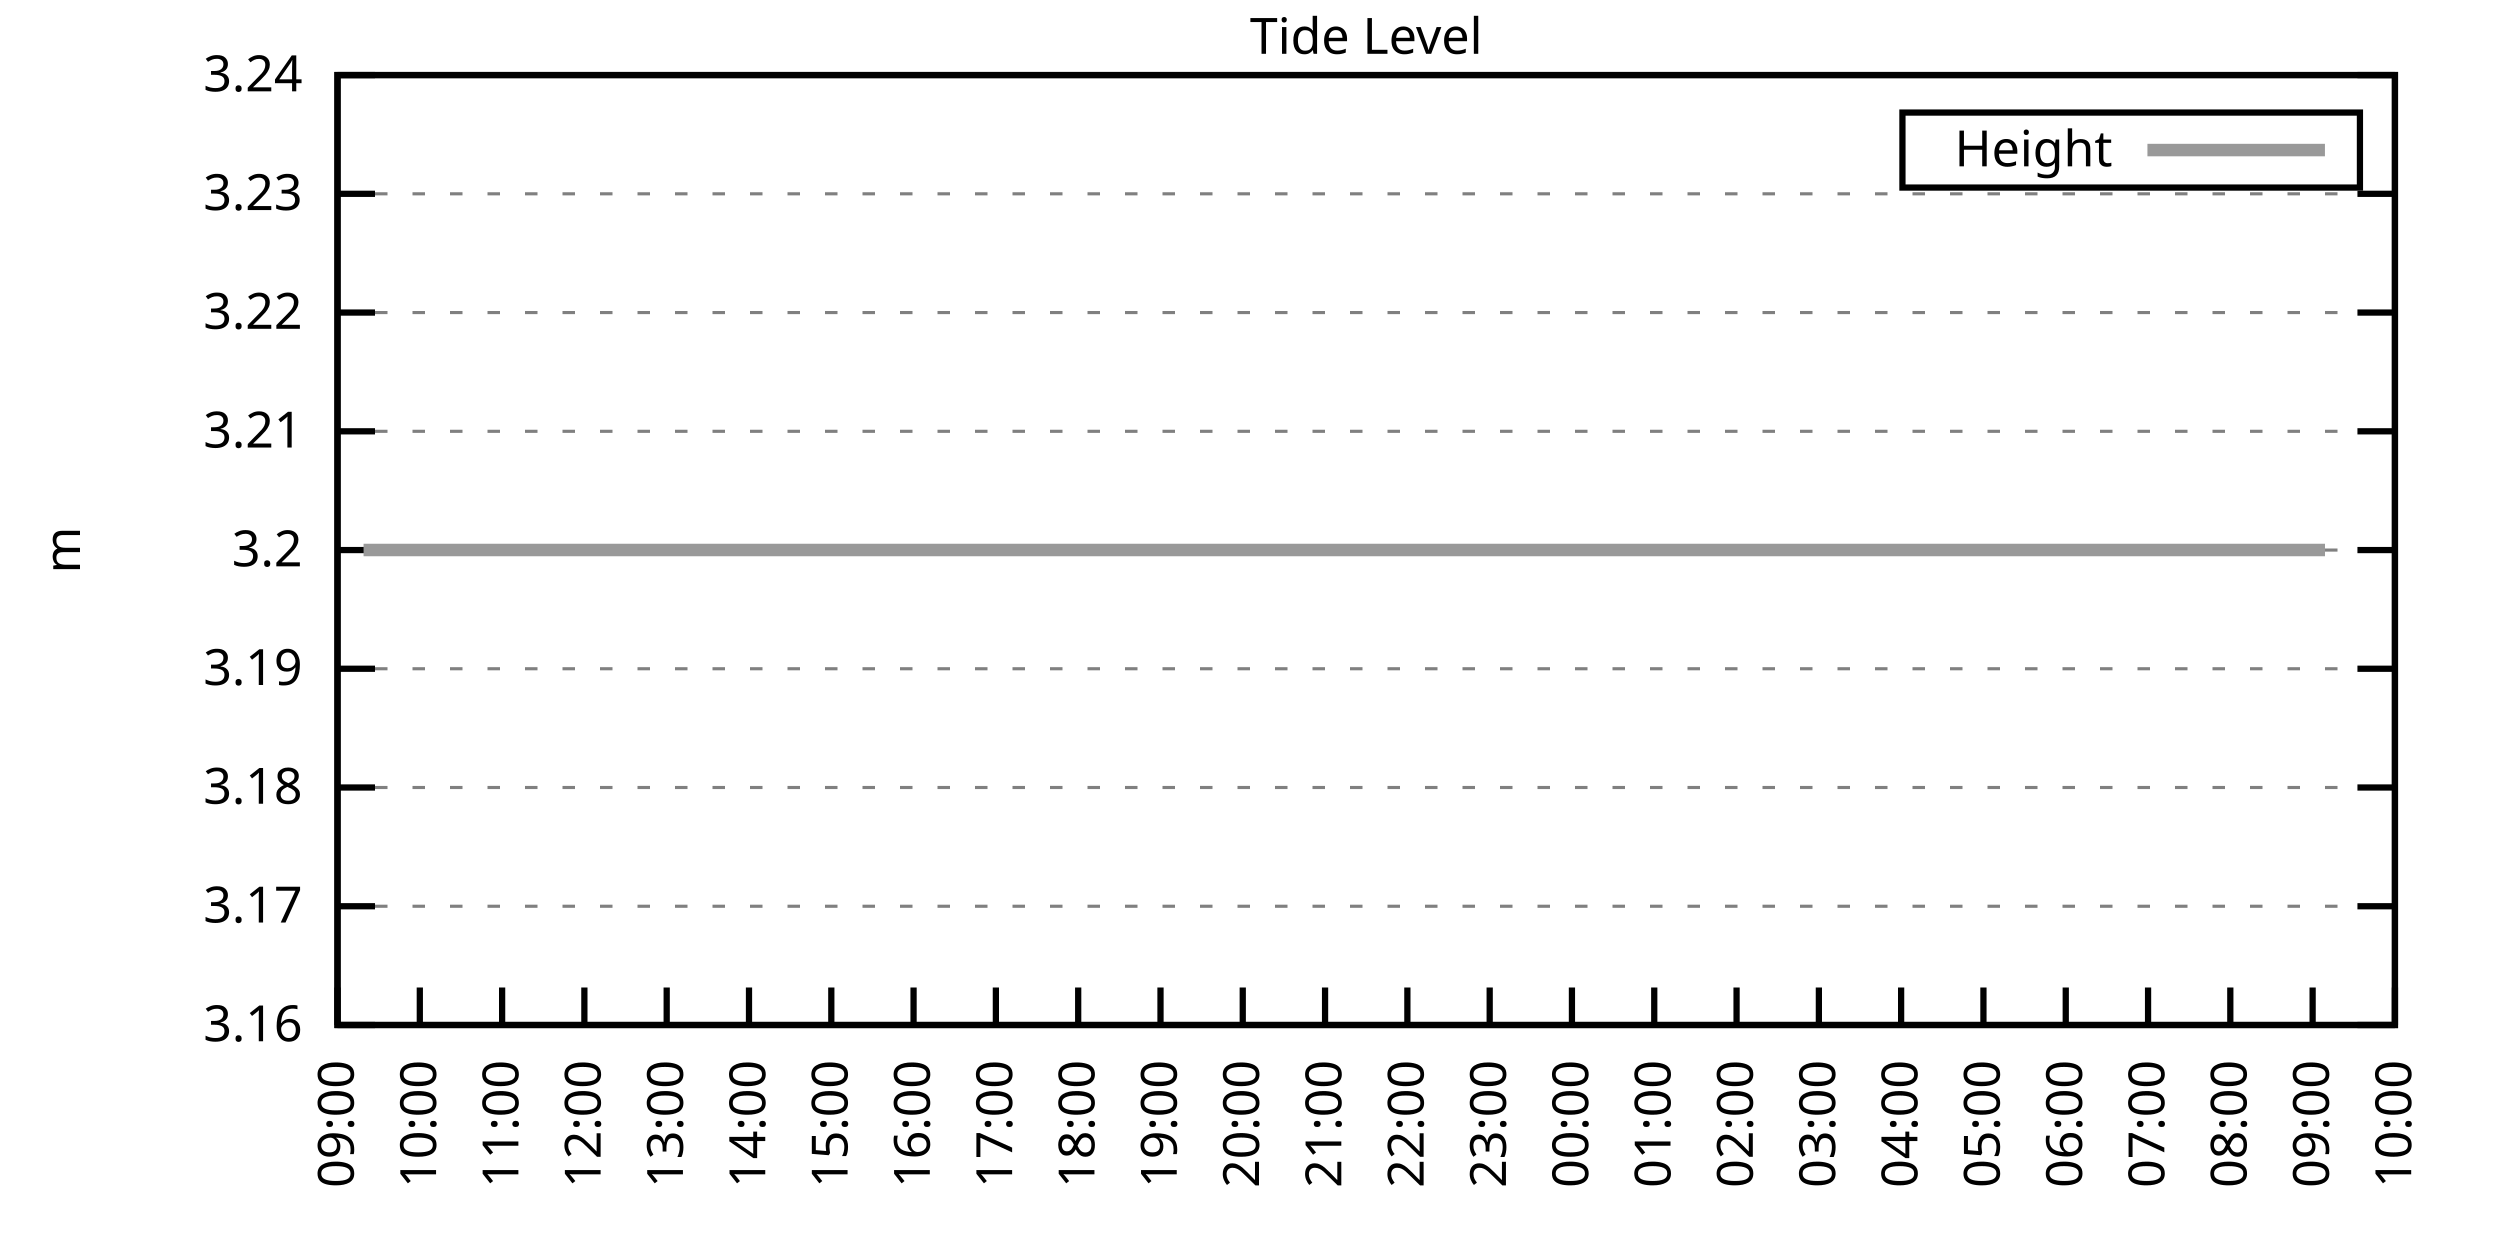
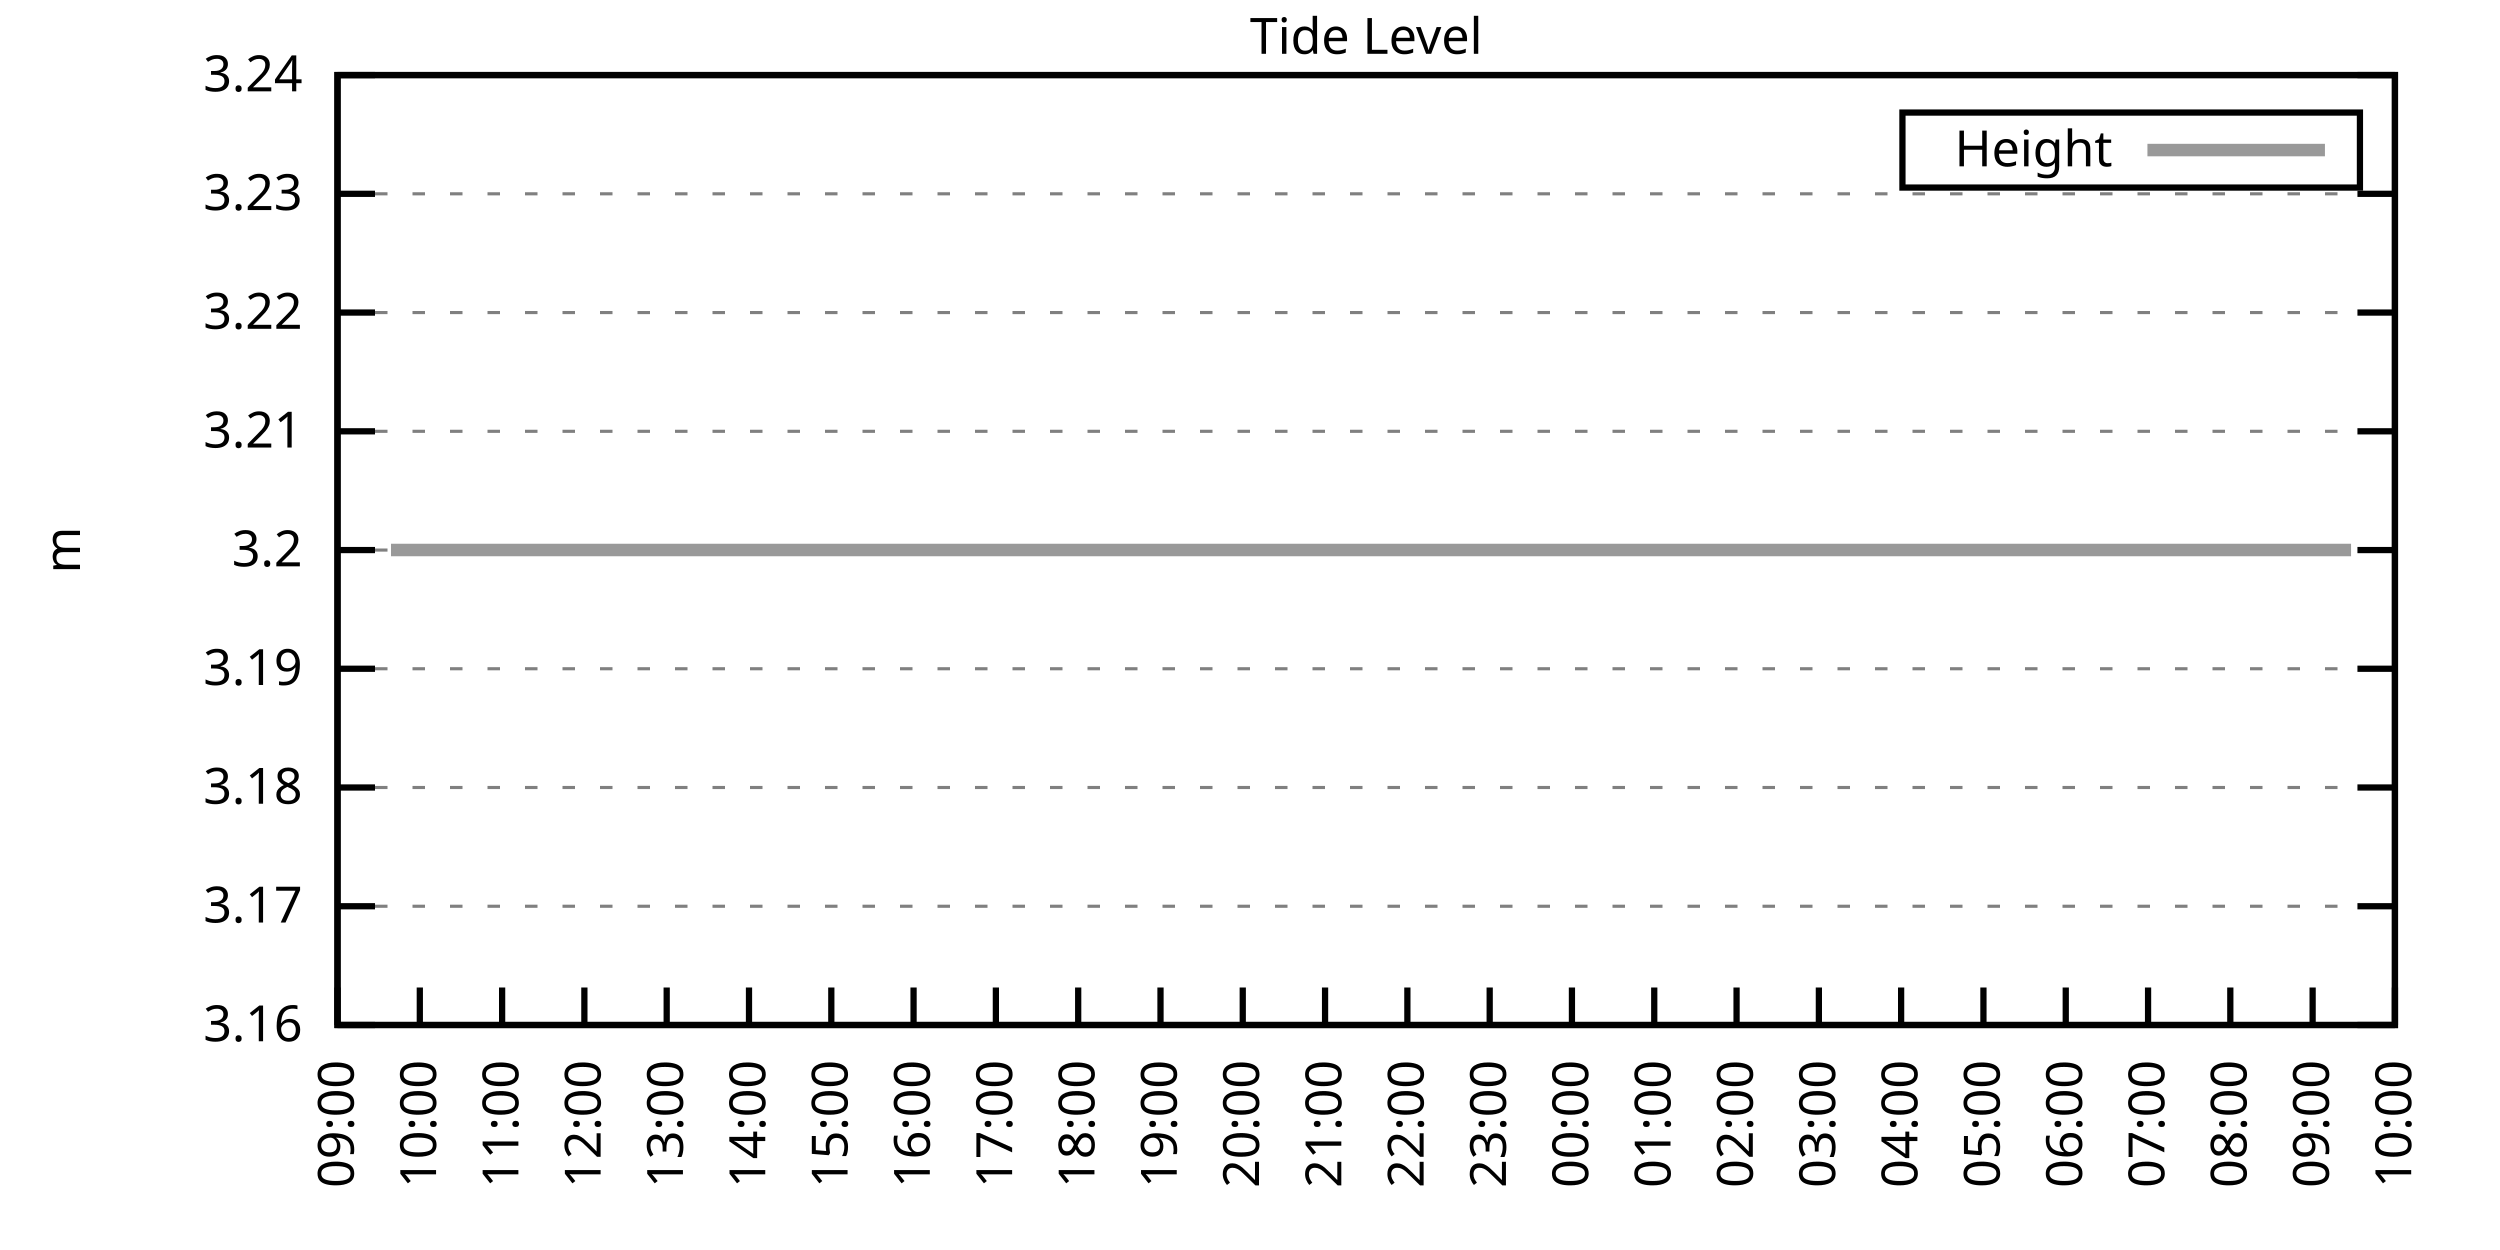
<svg xmlns="http://www.w3.org/2000/svg" xmlns:xlink="http://www.w3.org/1999/xlink" width="400" height="200" viewBox="0 0 400 200">
  <g id="gnuplot_canvas">
    <rect x="0" y="0" width="400" height="200" fill="none" />
    <defs>
      <circle id="gpDot" r="0.5" stroke-width="0.5" stroke="currentColor" />
      <path id="gpPt0" stroke-width="0.333" stroke="currentColor" d="M-1,0 h2 M0,-1 v2" />
      <path id="gpPt1" stroke-width="0.333" stroke="currentColor" d="M-1,-1 L1,1 M1,-1 L-1,1" />
      <path id="gpPt2" stroke-width="0.333" stroke="currentColor" d="M-1,0 L1,0 M0,-1 L0,1 M-1,-1 L1,1 M-1,1 L1,-1" />
      <rect id="gpPt3" stroke-width="0.333" stroke="currentColor" x="-1" y="-1" width="2" height="2" />
      <rect id="gpPt4" stroke-width="0.333" stroke="currentColor" fill="currentColor" x="-1" y="-1" width="2" height="2" />
      <circle id="gpPt5" stroke-width="0.333" stroke="currentColor" cx="0" cy="0" r="1" />
      <use xlink:href="#gpPt5" id="gpPt6" fill="currentColor" stroke="none" />
      <path id="gpPt7" stroke-width="0.333" stroke="currentColor" d="M0,-1.33 L-1.33,0.67 L1.33,0.67 z" />
      <use xlink:href="#gpPt7" id="gpPt8" fill="currentColor" stroke="none" />
      <use xlink:href="#gpPt7" id="gpPt9" stroke="currentColor" transform="rotate(180)" />
      <use xlink:href="#gpPt9" id="gpPt10" fill="currentColor" stroke="none" />
      <use xlink:href="#gpPt3" id="gpPt11" stroke="currentColor" transform="rotate(45)" />
      <use xlink:href="#gpPt11" id="gpPt12" fill="currentColor" stroke="none" />
      <path id="gpPt13" stroke-width="0.333" stroke="currentColor" d="M0,1.330 L1.265,0.411 L0.782,-1.067 L-0.782,-1.076 L-1.265,0.411 z" />
      <use xlink:href="#gpPt13" id="gpPt14" fill="currentColor" stroke="none" />
      <filter id="textbox" filterUnits="objectBoundingBox" x="0" y="0" height="1" width="1">
        <feFlood flood-color="white" flood-opacity="1" result="bgnd" />
        <feComposite in="SourceGraphic" in2="bgnd" operator="atop" />
      </filter>
      <filter id="greybox" filterUnits="objectBoundingBox" x="0" y="0" height="1" width="1">
        <feFlood flood-color="lightgrey" flood-opacity="1" result="grey" />
        <feComposite in="SourceGraphic" in2="grey" operator="atop" />
      </filter>
    </defs>
    <g fill="none" color="white" stroke="currentColor" stroke-width="1.00" stroke-linecap="butt" stroke-linejoin="miter">
</g>
    <g fill="none" color="black" stroke="currentColor" stroke-width="1.00" stroke-linecap="butt" stroke-linejoin="miter">
      <g stroke="none" shape-rendering="crispEdges">
        <polygon fill="rgb(255, 255, 255)" points="54.00,164.00 383.18,164.00 383.18,12.02 54.00,12.02 " />
      </g>
    </g>
    <g fill="none" color="black" stroke="currentColor" stroke-width="1.00" stroke-linecap="butt" stroke-linejoin="miter">
</g>
    <g fill="none" color="black" stroke="black" stroke-width="0.50" stroke-linecap="butt" stroke-linejoin="miter">
</g>
    <g fill="none" color="gray" stroke="currentColor" stroke-width="0.50" stroke-linecap="butt" stroke-linejoin="miter">
      <path stroke="gray" stroke-dasharray="2,4" class="gridline" d="M54.00,164.00 L383.19,164.00  " />
    </g>
    <g fill="none" color="gray" stroke="gray" stroke-width="1.00" stroke-linecap="butt" stroke-linejoin="miter">
</g>
    <g fill="none" color="black" stroke="currentColor" stroke-width="1.00" stroke-linecap="butt" stroke-linejoin="miter">
      <path stroke="black" d="M54.00,164.00 L60.00,164.00 M383.19,164.00 L377.19,164.00  " />
      <g transform="translate(48.40,166.60)" stroke="none" fill="black" font-family="Sans" font-size="8.00" text-anchor="end">
        <text>
          <tspan font-family="Sans"> 3.16</tspan>
        </text>
      </g>
    </g>
    <g fill="none" color="black" stroke="currentColor" stroke-width="1.00" stroke-linecap="butt" stroke-linejoin="miter">
</g>
    <g fill="none" color="black" stroke="black" stroke-width="0.50" stroke-linecap="butt" stroke-linejoin="miter">
</g>
    <g fill="none" color="gray" stroke="currentColor" stroke-width="0.50" stroke-linecap="butt" stroke-linejoin="miter">
      <path stroke="gray" stroke-dasharray="2,4" class="gridline" d="M54.00,145.00 L383.19,145.00  " />
    </g>
    <g fill="none" color="gray" stroke="gray" stroke-width="1.00" stroke-linecap="butt" stroke-linejoin="miter">
</g>
    <g fill="none" color="black" stroke="currentColor" stroke-width="1.00" stroke-linecap="butt" stroke-linejoin="miter">
      <path stroke="black" d="M54.00,145.00 L60.00,145.00 M383.19,145.00 L377.19,145.00  " />
      <g transform="translate(48.40,147.60)" stroke="none" fill="black" font-family="Sans" font-size="8.00" text-anchor="end">
        <text>
          <tspan font-family="Sans"> 3.17</tspan>
        </text>
      </g>
    </g>
    <g fill="none" color="black" stroke="currentColor" stroke-width="1.00" stroke-linecap="butt" stroke-linejoin="miter">
</g>
    <g fill="none" color="black" stroke="black" stroke-width="0.50" stroke-linecap="butt" stroke-linejoin="miter">
</g>
    <g fill="none" color="gray" stroke="currentColor" stroke-width="0.50" stroke-linecap="butt" stroke-linejoin="miter">
      <path stroke="gray" stroke-dasharray="2,4" class="gridline" d="M54.00,126.00 L383.19,126.00  " />
    </g>
    <g fill="none" color="gray" stroke="gray" stroke-width="1.00" stroke-linecap="butt" stroke-linejoin="miter">
</g>
    <g fill="none" color="black" stroke="currentColor" stroke-width="1.00" stroke-linecap="butt" stroke-linejoin="miter">
      <path stroke="black" d="M54.00,126.00 L60.00,126.00 M383.19,126.00 L377.19,126.00  " />
      <g transform="translate(48.40,128.60)" stroke="none" fill="black" font-family="Sans" font-size="8.00" text-anchor="end">
        <text>
          <tspan font-family="Sans"> 3.18</tspan>
        </text>
      </g>
    </g>
    <g fill="none" color="black" stroke="currentColor" stroke-width="1.00" stroke-linecap="butt" stroke-linejoin="miter">
</g>
    <g fill="none" color="black" stroke="black" stroke-width="0.50" stroke-linecap="butt" stroke-linejoin="miter">
</g>
    <g fill="none" color="gray" stroke="currentColor" stroke-width="0.50" stroke-linecap="butt" stroke-linejoin="miter">
      <path stroke="gray" stroke-dasharray="2,4" class="gridline" d="M54.00,107.00 L383.19,107.00  " />
    </g>
    <g fill="none" color="gray" stroke="gray" stroke-width="1.00" stroke-linecap="butt" stroke-linejoin="miter">
</g>
    <g fill="none" color="black" stroke="currentColor" stroke-width="1.00" stroke-linecap="butt" stroke-linejoin="miter">
      <path stroke="black" d="M54.00,107.00 L60.00,107.00 M383.19,107.00 L377.19,107.00  " />
      <g transform="translate(48.40,109.60)" stroke="none" fill="black" font-family="Sans" font-size="8.00" text-anchor="end">
        <text>
          <tspan font-family="Sans"> 3.19</tspan>
        </text>
      </g>
    </g>
    <g fill="none" color="black" stroke="currentColor" stroke-width="1.00" stroke-linecap="butt" stroke-linejoin="miter">
</g>
    <g fill="none" color="black" stroke="black" stroke-width="0.50" stroke-linecap="butt" stroke-linejoin="miter">
</g>
    <g fill="none" color="gray" stroke="currentColor" stroke-width="0.50" stroke-linecap="butt" stroke-linejoin="miter">
      <path stroke="gray" stroke-dasharray="2,4" class="gridline" d="M54.00,88.01 L383.19,88.01  " />
    </g>
    <g fill="none" color="gray" stroke="gray" stroke-width="1.00" stroke-linecap="butt" stroke-linejoin="miter">
</g>
    <g fill="none" color="black" stroke="currentColor" stroke-width="1.00" stroke-linecap="butt" stroke-linejoin="miter">
      <path stroke="black" d="M54.00,88.01 L60.00,88.01 M383.19,88.01 L377.19,88.01  " />
      <g transform="translate(48.40,90.61)" stroke="none" fill="black" font-family="Sans" font-size="8.00" text-anchor="end">
        <text>
          <tspan font-family="Sans"> 3.2</tspan>
        </text>
      </g>
    </g>
    <g fill="none" color="black" stroke="currentColor" stroke-width="1.00" stroke-linecap="butt" stroke-linejoin="miter">
</g>
    <g fill="none" color="black" stroke="black" stroke-width="0.50" stroke-linecap="butt" stroke-linejoin="miter">
</g>
    <g fill="none" color="gray" stroke="currentColor" stroke-width="0.50" stroke-linecap="butt" stroke-linejoin="miter">
      <path stroke="gray" stroke-dasharray="2,4" class="gridline" d="M54.00,69.01 L383.19,69.01  " />
    </g>
    <g fill="none" color="gray" stroke="gray" stroke-width="1.00" stroke-linecap="butt" stroke-linejoin="miter">
</g>
    <g fill="none" color="black" stroke="currentColor" stroke-width="1.00" stroke-linecap="butt" stroke-linejoin="miter">
      <path stroke="black" d="M54.00,69.01 L60.00,69.01 M383.19,69.01 L377.19,69.01  " />
      <g transform="translate(48.40,71.61)" stroke="none" fill="black" font-family="Sans" font-size="8.00" text-anchor="end">
        <text>
          <tspan font-family="Sans"> 3.21</tspan>
        </text>
      </g>
    </g>
    <g fill="none" color="black" stroke="currentColor" stroke-width="1.00" stroke-linecap="butt" stroke-linejoin="miter">
</g>
    <g fill="none" color="black" stroke="black" stroke-width="0.50" stroke-linecap="butt" stroke-linejoin="miter">
</g>
    <g fill="none" color="gray" stroke="currentColor" stroke-width="0.50" stroke-linecap="butt" stroke-linejoin="miter">
      <path stroke="gray" stroke-dasharray="2,4" class="gridline" d="M54.00,50.01 L383.19,50.01  " />
    </g>
    <g fill="none" color="gray" stroke="gray" stroke-width="1.00" stroke-linecap="butt" stroke-linejoin="miter">
</g>
    <g fill="none" color="black" stroke="currentColor" stroke-width="1.00" stroke-linecap="butt" stroke-linejoin="miter">
      <path stroke="black" d="M54.00,50.01 L60.00,50.01 M383.19,50.01 L377.19,50.01  " />
      <g transform="translate(48.40,52.61)" stroke="none" fill="black" font-family="Sans" font-size="8.00" text-anchor="end">
        <text>
          <tspan font-family="Sans"> 3.22</tspan>
        </text>
      </g>
    </g>
    <g fill="none" color="black" stroke="currentColor" stroke-width="1.00" stroke-linecap="butt" stroke-linejoin="miter">
</g>
    <g fill="none" color="black" stroke="black" stroke-width="0.50" stroke-linecap="butt" stroke-linejoin="miter">
</g>
    <g fill="none" color="gray" stroke="currentColor" stroke-width="0.50" stroke-linecap="butt" stroke-linejoin="miter">
      <path stroke="gray" stroke-dasharray="2,4" class="gridline" d="M54.00,31.01 L383.19,31.01  " />
    </g>
    <g fill="none" color="gray" stroke="gray" stroke-width="1.00" stroke-linecap="butt" stroke-linejoin="miter">
</g>
    <g fill="none" color="black" stroke="currentColor" stroke-width="1.00" stroke-linecap="butt" stroke-linejoin="miter">
      <path stroke="black" d="M54.00,31.01 L60.00,31.01 M383.19,31.01 L377.19,31.01  " />
      <g transform="translate(48.40,33.61)" stroke="none" fill="black" font-family="Sans" font-size="8.00" text-anchor="end">
        <text>
          <tspan font-family="Sans"> 3.23</tspan>
        </text>
      </g>
    </g>
    <g fill="none" color="black" stroke="currentColor" stroke-width="1.00" stroke-linecap="butt" stroke-linejoin="miter">
</g>
    <g fill="none" color="black" stroke="black" stroke-width="0.50" stroke-linecap="butt" stroke-linejoin="miter">
</g>
    <g fill="none" color="gray" stroke="currentColor" stroke-width="0.50" stroke-linecap="butt" stroke-linejoin="miter">
      <path stroke="gray" stroke-dasharray="2,4" class="gridline" d="M54.00,12.01 L383.19,12.01  " />
    </g>
    <g fill="none" color="gray" stroke="gray" stroke-width="1.00" stroke-linecap="butt" stroke-linejoin="miter">
</g>
    <g fill="none" color="black" stroke="currentColor" stroke-width="1.00" stroke-linecap="butt" stroke-linejoin="miter">
      <path stroke="black" d="M54.00,12.01 L60.00,12.01 M383.19,12.01 L377.19,12.01  " />
      <g transform="translate(48.40,14.61)" stroke="none" fill="black" font-family="Sans" font-size="8.00" text-anchor="end">
        <text>
          <tspan font-family="Sans"> 3.24</tspan>
        </text>
      </g>
    </g>
    <g fill="none" color="black" stroke="currentColor" stroke-width="1.00" stroke-linecap="butt" stroke-linejoin="miter">
      <path stroke="black" d="M54.00,164.00 L54.00,158.00  " />
      <g transform="translate(56.60,169.60) rotate(270.00)" stroke="none" fill="black" font-family="Sans" font-size="8.00" text-anchor="end">
        <text>
          <tspan font-family="Sans">09:00</tspan>
        </text>
      </g>
    </g>
    <g fill="none" color="black" stroke="currentColor" stroke-width="1.00" stroke-linecap="butt" stroke-linejoin="miter">
      <path stroke="black" d="M67.17,164.00 L67.17,158.00  " />
      <g transform="translate(69.77,169.60) rotate(270.00)" stroke="none" fill="black" font-family="Sans" font-size="8.00" text-anchor="end">
        <text>
          <tspan font-family="Sans">10:00</tspan>
        </text>
      </g>
    </g>
    <g fill="none" color="black" stroke="currentColor" stroke-width="1.00" stroke-linecap="butt" stroke-linejoin="miter">
      <path stroke="black" d="M80.34,164.00 L80.34,158.00  " />
      <g transform="translate(82.94,169.60) rotate(270.00)" stroke="none" fill="black" font-family="Sans" font-size="8.00" text-anchor="end">
        <text>
          <tspan font-family="Sans">11:00</tspan>
        </text>
      </g>
    </g>
    <g fill="none" color="black" stroke="currentColor" stroke-width="1.00" stroke-linecap="butt" stroke-linejoin="miter">
      <path stroke="black" d="M93.50,164.00 L93.50,158.00  " />
      <g transform="translate(96.10,169.60) rotate(270.00)" stroke="none" fill="black" font-family="Sans" font-size="8.00" text-anchor="end">
        <text>
          <tspan font-family="Sans">12:00</tspan>
        </text>
      </g>
    </g>
    <g fill="none" color="black" stroke="currentColor" stroke-width="1.00" stroke-linecap="butt" stroke-linejoin="miter">
      <path stroke="black" d="M106.67,164.00 L106.67,158.00  " />
      <g transform="translate(109.27,169.60) rotate(270.00)" stroke="none" fill="black" font-family="Sans" font-size="8.00" text-anchor="end">
        <text>
          <tspan font-family="Sans">13:00</tspan>
        </text>
      </g>
    </g>
    <g fill="none" color="black" stroke="currentColor" stroke-width="1.00" stroke-linecap="butt" stroke-linejoin="miter">
      <path stroke="black" d="M119.84,164.00 L119.84,158.00  " />
      <g transform="translate(122.44,169.60) rotate(270.00)" stroke="none" fill="black" font-family="Sans" font-size="8.00" text-anchor="end">
        <text>
          <tspan font-family="Sans">14:00</tspan>
        </text>
      </g>
    </g>
    <g fill="none" color="black" stroke="currentColor" stroke-width="1.00" stroke-linecap="butt" stroke-linejoin="miter">
      <path stroke="black" d="M133.01,164.00 L133.01,158.00  " />
      <g transform="translate(135.61,169.60) rotate(270.00)" stroke="none" fill="black" font-family="Sans" font-size="8.00" text-anchor="end">
        <text>
          <tspan font-family="Sans">15:00</tspan>
        </text>
      </g>
    </g>
    <g fill="none" color="black" stroke="currentColor" stroke-width="1.00" stroke-linecap="butt" stroke-linejoin="miter">
      <path stroke="black" d="M146.17,164.00 L146.17,158.00  " />
      <g transform="translate(148.77,169.60) rotate(270.00)" stroke="none" fill="black" font-family="Sans" font-size="8.00" text-anchor="end">
        <text>
          <tspan font-family="Sans">16:00</tspan>
        </text>
      </g>
    </g>
    <g fill="none" color="black" stroke="currentColor" stroke-width="1.00" stroke-linecap="butt" stroke-linejoin="miter">
      <path stroke="black" d="M159.34,164.00 L159.34,158.00  " />
      <g transform="translate(161.94,169.60) rotate(270.00)" stroke="none" fill="black" font-family="Sans" font-size="8.00" text-anchor="end">
        <text>
          <tspan font-family="Sans">17:00</tspan>
        </text>
      </g>
    </g>
    <g fill="none" color="black" stroke="currentColor" stroke-width="1.00" stroke-linecap="butt" stroke-linejoin="miter">
      <path stroke="black" d="M172.51,164.00 L172.51,158.00  " />
      <g transform="translate(175.11,169.60) rotate(270.00)" stroke="none" fill="black" font-family="Sans" font-size="8.00" text-anchor="end">
        <text>
          <tspan font-family="Sans">18:00</tspan>
        </text>
      </g>
    </g>
    <g fill="none" color="black" stroke="currentColor" stroke-width="1.00" stroke-linecap="butt" stroke-linejoin="miter">
      <path stroke="black" d="M185.68,164.00 L185.68,158.00  " />
      <g transform="translate(188.28,169.60) rotate(270.00)" stroke="none" fill="black" font-family="Sans" font-size="8.00" text-anchor="end">
        <text>
          <tspan font-family="Sans">19:00</tspan>
        </text>
      </g>
    </g>
    <g fill="none" color="black" stroke="currentColor" stroke-width="1.00" stroke-linecap="butt" stroke-linejoin="miter">
      <path stroke="black" d="M198.84,164.00 L198.84,158.00  " />
      <g transform="translate(201.44,169.60) rotate(270.00)" stroke="none" fill="black" font-family="Sans" font-size="8.00" text-anchor="end">
        <text>
          <tspan font-family="Sans">20:00</tspan>
        </text>
      </g>
    </g>
    <g fill="none" color="black" stroke="currentColor" stroke-width="1.00" stroke-linecap="butt" stroke-linejoin="miter">
      <path stroke="black" d="M212.01,164.00 L212.01,158.00  " />
      <g transform="translate(214.61,169.60) rotate(270.00)" stroke="none" fill="black" font-family="Sans" font-size="8.00" text-anchor="end">
        <text>
          <tspan font-family="Sans">21:00</tspan>
        </text>
      </g>
    </g>
    <g fill="none" color="black" stroke="currentColor" stroke-width="1.00" stroke-linecap="butt" stroke-linejoin="miter">
      <path stroke="black" d="M225.18,164.00 L225.18,158.00  " />
      <g transform="translate(227.78,169.60) rotate(270.00)" stroke="none" fill="black" font-family="Sans" font-size="8.00" text-anchor="end">
        <text>
          <tspan font-family="Sans">22:00</tspan>
        </text>
      </g>
    </g>
    <g fill="none" color="black" stroke="currentColor" stroke-width="1.00" stroke-linecap="butt" stroke-linejoin="miter">
      <path stroke="black" d="M238.35,164.00 L238.35,158.00  " />
      <g transform="translate(240.95,169.60) rotate(270.00)" stroke="none" fill="black" font-family="Sans" font-size="8.00" text-anchor="end">
        <text>
          <tspan font-family="Sans">23:00</tspan>
        </text>
      </g>
    </g>
    <g fill="none" color="black" stroke="currentColor" stroke-width="1.00" stroke-linecap="butt" stroke-linejoin="miter">
      <path stroke="black" d="M251.51,164.00 L251.51,158.00  " />
      <g transform="translate(254.11,169.60) rotate(270.00)" stroke="none" fill="black" font-family="Sans" font-size="8.00" text-anchor="end">
        <text>
          <tspan font-family="Sans">00:00</tspan>
        </text>
      </g>
    </g>
    <g fill="none" color="black" stroke="currentColor" stroke-width="1.00" stroke-linecap="butt" stroke-linejoin="miter">
      <path stroke="black" d="M264.68,164.00 L264.68,158.00  " />
      <g transform="translate(267.28,169.60) rotate(270.00)" stroke="none" fill="black" font-family="Sans" font-size="8.00" text-anchor="end">
        <text>
          <tspan font-family="Sans">01:00</tspan>
        </text>
      </g>
    </g>
    <g fill="none" color="black" stroke="currentColor" stroke-width="1.00" stroke-linecap="butt" stroke-linejoin="miter">
      <path stroke="black" d="M277.85,164.00 L277.85,158.00  " />
      <g transform="translate(280.45,169.60) rotate(270.00)" stroke="none" fill="black" font-family="Sans" font-size="8.00" text-anchor="end">
        <text>
          <tspan font-family="Sans">02:00</tspan>
        </text>
      </g>
    </g>
    <g fill="none" color="black" stroke="currentColor" stroke-width="1.00" stroke-linecap="butt" stroke-linejoin="miter">
      <path stroke="black" d="M291.02,164.00 L291.02,158.00  " />
      <g transform="translate(293.62,169.60) rotate(270.00)" stroke="none" fill="black" font-family="Sans" font-size="8.00" text-anchor="end">
        <text>
          <tspan font-family="Sans">03:00</tspan>
        </text>
      </g>
    </g>
    <g fill="none" color="black" stroke="currentColor" stroke-width="1.00" stroke-linecap="butt" stroke-linejoin="miter">
      <path stroke="black" d="M304.18,164.00 L304.18,158.00  " />
      <g transform="translate(306.78,169.60) rotate(270.00)" stroke="none" fill="black" font-family="Sans" font-size="8.00" text-anchor="end">
        <text>
          <tspan font-family="Sans">04:00</tspan>
        </text>
      </g>
    </g>
    <g fill="none" color="black" stroke="currentColor" stroke-width="1.00" stroke-linecap="butt" stroke-linejoin="miter">
      <path stroke="black" d="M317.35,164.00 L317.35,158.00  " />
      <g transform="translate(319.95,169.60) rotate(270.00)" stroke="none" fill="black" font-family="Sans" font-size="8.00" text-anchor="end">
        <text>
          <tspan font-family="Sans">05:00</tspan>
        </text>
      </g>
    </g>
    <g fill="none" color="black" stroke="currentColor" stroke-width="1.00" stroke-linecap="butt" stroke-linejoin="miter">
      <path stroke="black" d="M330.52,164.00 L330.52,158.00  " />
      <g transform="translate(333.12,169.60) rotate(270.00)" stroke="none" fill="black" font-family="Sans" font-size="8.00" text-anchor="end">
        <text>
          <tspan font-family="Sans">06:00</tspan>
        </text>
      </g>
    </g>
    <g fill="none" color="black" stroke="currentColor" stroke-width="1.00" stroke-linecap="butt" stroke-linejoin="miter">
      <path stroke="black" d="M343.69,164.00 L343.69,158.00  " />
      <g transform="translate(346.29,169.60) rotate(270.00)" stroke="none" fill="black" font-family="Sans" font-size="8.00" text-anchor="end">
        <text>
          <tspan font-family="Sans">07:00</tspan>
        </text>
      </g>
    </g>
    <g fill="none" color="black" stroke="currentColor" stroke-width="1.00" stroke-linecap="butt" stroke-linejoin="miter">
      <path stroke="black" d="M356.85,164.00 L356.85,158.00  " />
      <g transform="translate(359.45,169.60) rotate(270.00)" stroke="none" fill="black" font-family="Sans" font-size="8.00" text-anchor="end">
        <text>
          <tspan font-family="Sans">08:00</tspan>
        </text>
      </g>
    </g>
    <g fill="none" color="black" stroke="currentColor" stroke-width="1.00" stroke-linecap="butt" stroke-linejoin="miter">
      <path stroke="black" d="M370.02,164.00 L370.02,158.00  " />
      <g transform="translate(372.62,169.60) rotate(270.00)" stroke="none" fill="black" font-family="Sans" font-size="8.00" text-anchor="end">
        <text>
          <tspan font-family="Sans">09:00</tspan>
        </text>
      </g>
    </g>
    <g fill="none" color="black" stroke="currentColor" stroke-width="1.00" stroke-linecap="butt" stroke-linejoin="miter">
      <path stroke="black" d="M383.19,164.00 L383.19,158.00  " />
      <g transform="translate(385.79,169.60) rotate(270.00)" stroke="none" fill="black" font-family="Sans" font-size="8.00" text-anchor="end">
        <text>
          <tspan font-family="Sans">10:00</tspan>
        </text>
      </g>
    </g>
    <g fill="none" color="black" stroke="currentColor" stroke-width="1.00" stroke-linecap="butt" stroke-linejoin="miter">
</g>
    <g fill="none" color="black" stroke="currentColor" stroke-width="1.00" stroke-linecap="butt" stroke-linejoin="miter">
      <path stroke="black" d="M54.00,12.01 L54.00,164.00 L383.19,164.00 L383.19,12.01 L54.00,12.01 Z  " />
    </g>
    <g fill="none" color="black" stroke="currentColor" stroke-width="1.00" stroke-linecap="butt" stroke-linejoin="miter">
</g>
    <g fill="none" color="black" stroke="currentColor" stroke-width="1.00" stroke-linecap="butt" stroke-linejoin="miter">
      <path stroke="black" d="M304.39,30.01 L304.39,18.01 L377.59,18.01 L377.59,30.01 L304.39,30.01 Z  " />
    </g>
    <g id="Tide_level_plot_1">
      <g fill="none" color="white" stroke="black" stroke-width="2.00" stroke-linecap="butt" stroke-linejoin="miter">
</g>
      <g fill="none" color="black" stroke="currentColor" stroke-width="2.00" stroke-linecap="butt" stroke-linejoin="miter">
        <g transform="translate(337.99,26.61)" stroke="none" fill="black" font-family="Sans" font-size="8.00" text-anchor="end">
          <text>
            <tspan font-family="Sans">Height</tspan>
          </text>
        </g>
      </g>
      <g fill="none" color="black" stroke="currentColor" stroke-width="2.00" stroke-linecap="butt" stroke-linejoin="miter">
-         <path stroke="rgb(153, 153, 153)" d="M343.59,24.01 L371.99,24.01 M58.17,88.00 L60.36,88.00 L62.56,88.00 L64.75,88.00 L66.73,88.00 L69.14,88.00   L71.12,88.00 L73.53,88.00 L75.73,88.00 L77.92,88.00 L80.12,88.00 L82.09,88.00 L84.29,88.00 L86.70,88.00   L88.67,88.00 L91.09,88.00 L93.06,88.00 L95.48,88.00 L97.23,88.00 L99.65,88.00 L101.84,88.00 L103.82,88.00   L106.23,88.00 L108.65,88.00 L110.84,88.00 L112.60,88.00 L115.01,88.00 L116.99,88.00 L119.40,88.00 L121.81,88.00   L123.79,88.00 L126.20,88.00 L128.18,88.00 L130.59,88.00 L132.79,88.00 L134.76,88.00 L137.18,88.00 L139.37,88.00   L141.13,88.00 L143.76,88.00 L145.51,88.00 L148.15,88.00 L150.34,88.00 L152.54,88.00 L154.73,88.00 L156.93,88.00   L159.12,88.00 L161.32,88.00 L163.07,88.00 L165.49,88.00 L167.68,88.00 L170.09,88.00 L171.85,88.00 L174.26,88.00   L176.68,88.00 L178.87,88.00 L181.07,88.00 L182.82,88.00 L185.46,88.00 L187.65,88.00 L189.85,88.00 L191.60,88.00   L194.02,88.00 L196.43,88.00 L198.62,88.00 L200.38,88.00 L203.01,88.00 L205.21,88.00 L207.18,88.00 L209.60,88.00   L211.79,88.00 L213.77,88.00 L215.96,88.00 L218.16,88.00 L220.57,88.00 L222.76,88.00 L224.96,88.00 L226.72,88.00   L229.13,88.00 L231.54,88.00 L233.30,88.00 L235.93,88.00 L237.69,88.00 L240.32,88.00 L242.52,88.00 L244.27,88.00   L246.69,88.00 L249.10,88.00 L251.29,88.00 L253.49,88.00 L255.24,88.00 L257.44,88.00 L259.63,88.00 L261.83,88.00   L264.24,88.00 L266.66,88.00 L268.41,88.00 L270.61,88.00 L273.24,88.00 L275.44,88.00 L277.63,88.00 L279.82,88.00   L281.80,88.00 L284.21,88.00 L286.19,88.00 L288.38,88.00 L290.36,88.00 L292.55,88.00 L295.19,88.00 L297.16,88.00   L299.58,88.00 L301.55,88.00 L303.96,88.00 L305.72,88.00 L308.13,88.00 L310.55,88.00 L312.52,88.00 L314.72,88.00   L316.69,88.00 L318.89,88.00 L321.30,88.00 L323.72,88.00 L325.91,88.00 L328.11,88.00 L330.30,88.00 L332.06,88.00   L334.25,88.00 L336.66,88.00 L339.08,88.00 L341.27,88.00 L343.47,88.00 L345.44,88.00 L347.64,88.00 L350.05,88.00   L352.03,88.00 L354.22,88.00 L356.64,88.00 L358.83,88.00 L360.81,88.00 L363.00,88.00 L365.41,88.00 L367.17,88.00   L369.58,88.00 L372.00,88.00  " />
+         <path stroke="rgb(153, 153, 153)" d="M343.59,24.01 L371.99,24.01 M62.56,88.00 L64.75,88.00 L66.73,88.00 L69.14,88.00 L71.12,88.00 L73.53,88.00   L75.73,88.00 L77.92,88.00 L80.12,88.00 L82.09,88.00 L84.29,88.00 L86.70,88.00 L88.67,88.00 L91.09,88.00   L93.06,88.00 L95.48,88.00 L97.23,88.00 L99.65,88.00 L101.84,88.00 L103.82,88.00 L106.23,88.00 L108.65,88.00   L110.84,88.00 L112.60,88.00 L115.01,88.00 L116.99,88.00 L119.40,88.00 L121.81,88.00 L123.79,88.00 L126.20,88.00   L128.18,88.00 L130.59,88.00 L132.79,88.00 L134.76,88.00 L137.18,88.00 L139.37,88.00 L141.13,88.00 L143.76,88.00   L145.51,88.00 L148.15,88.00 L150.34,88.00 L152.54,88.00 L154.73,88.00 L156.93,88.00 L159.12,88.00 L161.32,88.00   L163.07,88.00 L165.49,88.00 L167.68,88.00 L170.09,88.00 L171.85,88.00 L174.26,88.00 L176.68,88.00 L178.87,88.00   L181.07,88.00 L182.82,88.00 L185.46,88.00 L187.65,88.00 L189.85,88.00 L191.60,88.00 L194.02,88.00 L196.43,88.00   L198.62,88.00 L200.38,88.00 L203.01,88.00 L205.21,88.00 L207.18,88.00 L209.60,88.00 L211.79,88.00 L213.77,88.00   L215.96,88.00 L218.16,88.00 L220.57,88.00 L222.76,88.00 L224.96,88.00 L226.72,88.00 L229.13,88.00 L231.54,88.00   L233.30,88.00 L235.93,88.00 L237.69,88.00 L240.32,88.00 L242.52,88.00 L244.27,88.00 L246.69,88.00 L249.10,88.00   L251.29,88.00 L253.49,88.00 L255.24,88.00 L257.44,88.00 L259.63,88.00 L261.83,88.00 L264.24,88.00 L266.66,88.00   L268.41,88.00 L270.61,88.00 L273.24,88.00 L275.44,88.00 L277.63,88.00 L279.82,88.00 L281.80,88.00 L284.21,88.00   L286.19,88.00 L288.38,88.00 L290.36,88.00 L292.55,88.00 L295.19,88.00 L297.16,88.00 L299.58,88.00 L301.55,88.00   L303.96,88.00 L305.72,88.00 L308.13,88.00 L310.55,88.00 L312.52,88.00 L314.72,88.00 L316.69,88.00 L318.89,88.00   L321.30,88.00 L323.72,88.00 L325.91,88.00 L328.11,88.00 L330.30,88.00 L332.06,88.00 L334.25,88.00 L336.66,88.00   L339.08,88.00 L341.27,88.00 L343.47,88.00 L345.44,88.00 L347.64,88.00 L350.05,88.00 L352.03,88.00 L354.22,88.00   L356.64,88.00 L358.83,88.00 L360.81,88.00 L363.00,88.00 L365.41,88.00 L367.17,88.00 L369.58,88.00 L372.00,88.00   L376.17,88.00  " />
      </g>
    </g>
    <g fill="none" color="black" stroke="currentColor" stroke-width="2.00" stroke-linecap="butt" stroke-linejoin="miter">
</g>
    <g fill="none" color="black" stroke="black" stroke-width="1.00" stroke-linecap="butt" stroke-linejoin="miter">
</g>
    <g fill="none" color="black" stroke="currentColor" stroke-width="1.00" stroke-linecap="butt" stroke-linejoin="miter">
      <path stroke="black" d="M54.00,12.01 L54.00,164.00 L383.19,164.00 L383.19,12.01 L54.00,12.01 Z  " />
      <g transform="translate(12.80,88.01) rotate(270.00)" stroke="none" fill="black" font-family="Sans" font-size="8.00" text-anchor="middle">
        <text>
          <tspan font-family="Sans">m</tspan>
        </text>
      </g>
    </g>
    <g fill="none" color="black" stroke="currentColor" stroke-width="1.00" stroke-linecap="butt" stroke-linejoin="miter">
</g>
    <g fill="none" color="black" stroke="currentColor" stroke-width="1.00" stroke-linecap="butt" stroke-linejoin="miter">
      <g transform="translate(218.59,8.61)" stroke="none" fill="black" font-family="Sans" font-size="8.00" text-anchor="middle">
        <text>
          <tspan font-family="Sans">Tide Level</tspan>
        </text>
      </g>
    </g>
    <g fill="none" color="black" stroke="currentColor" stroke-width="1.00" stroke-linecap="butt" stroke-linejoin="miter">
</g>
  </g>
</svg>
